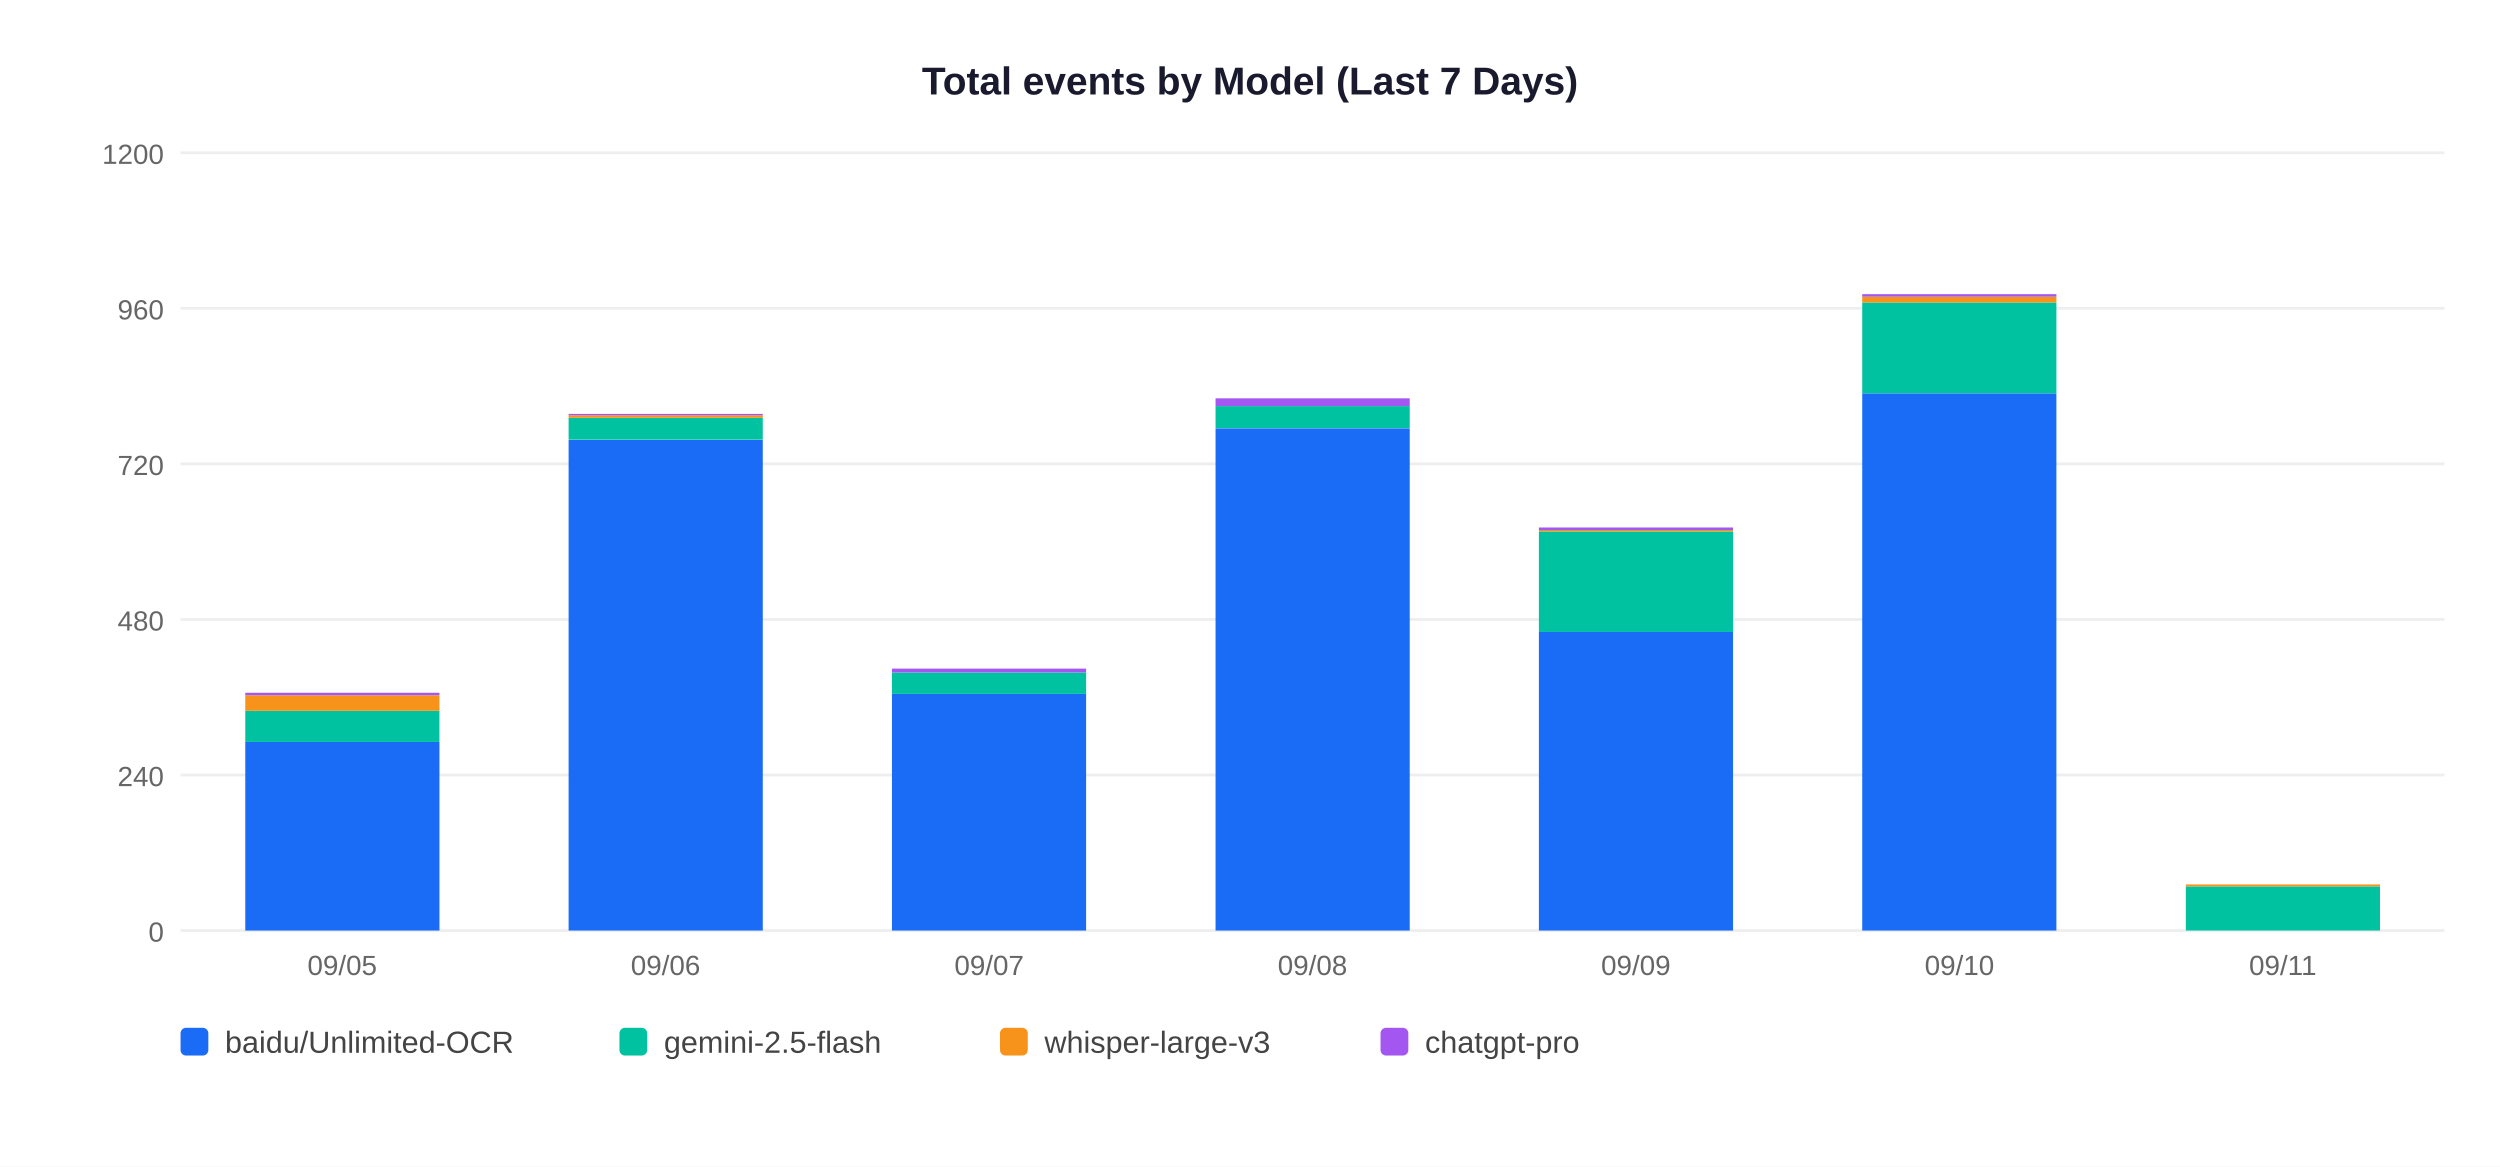
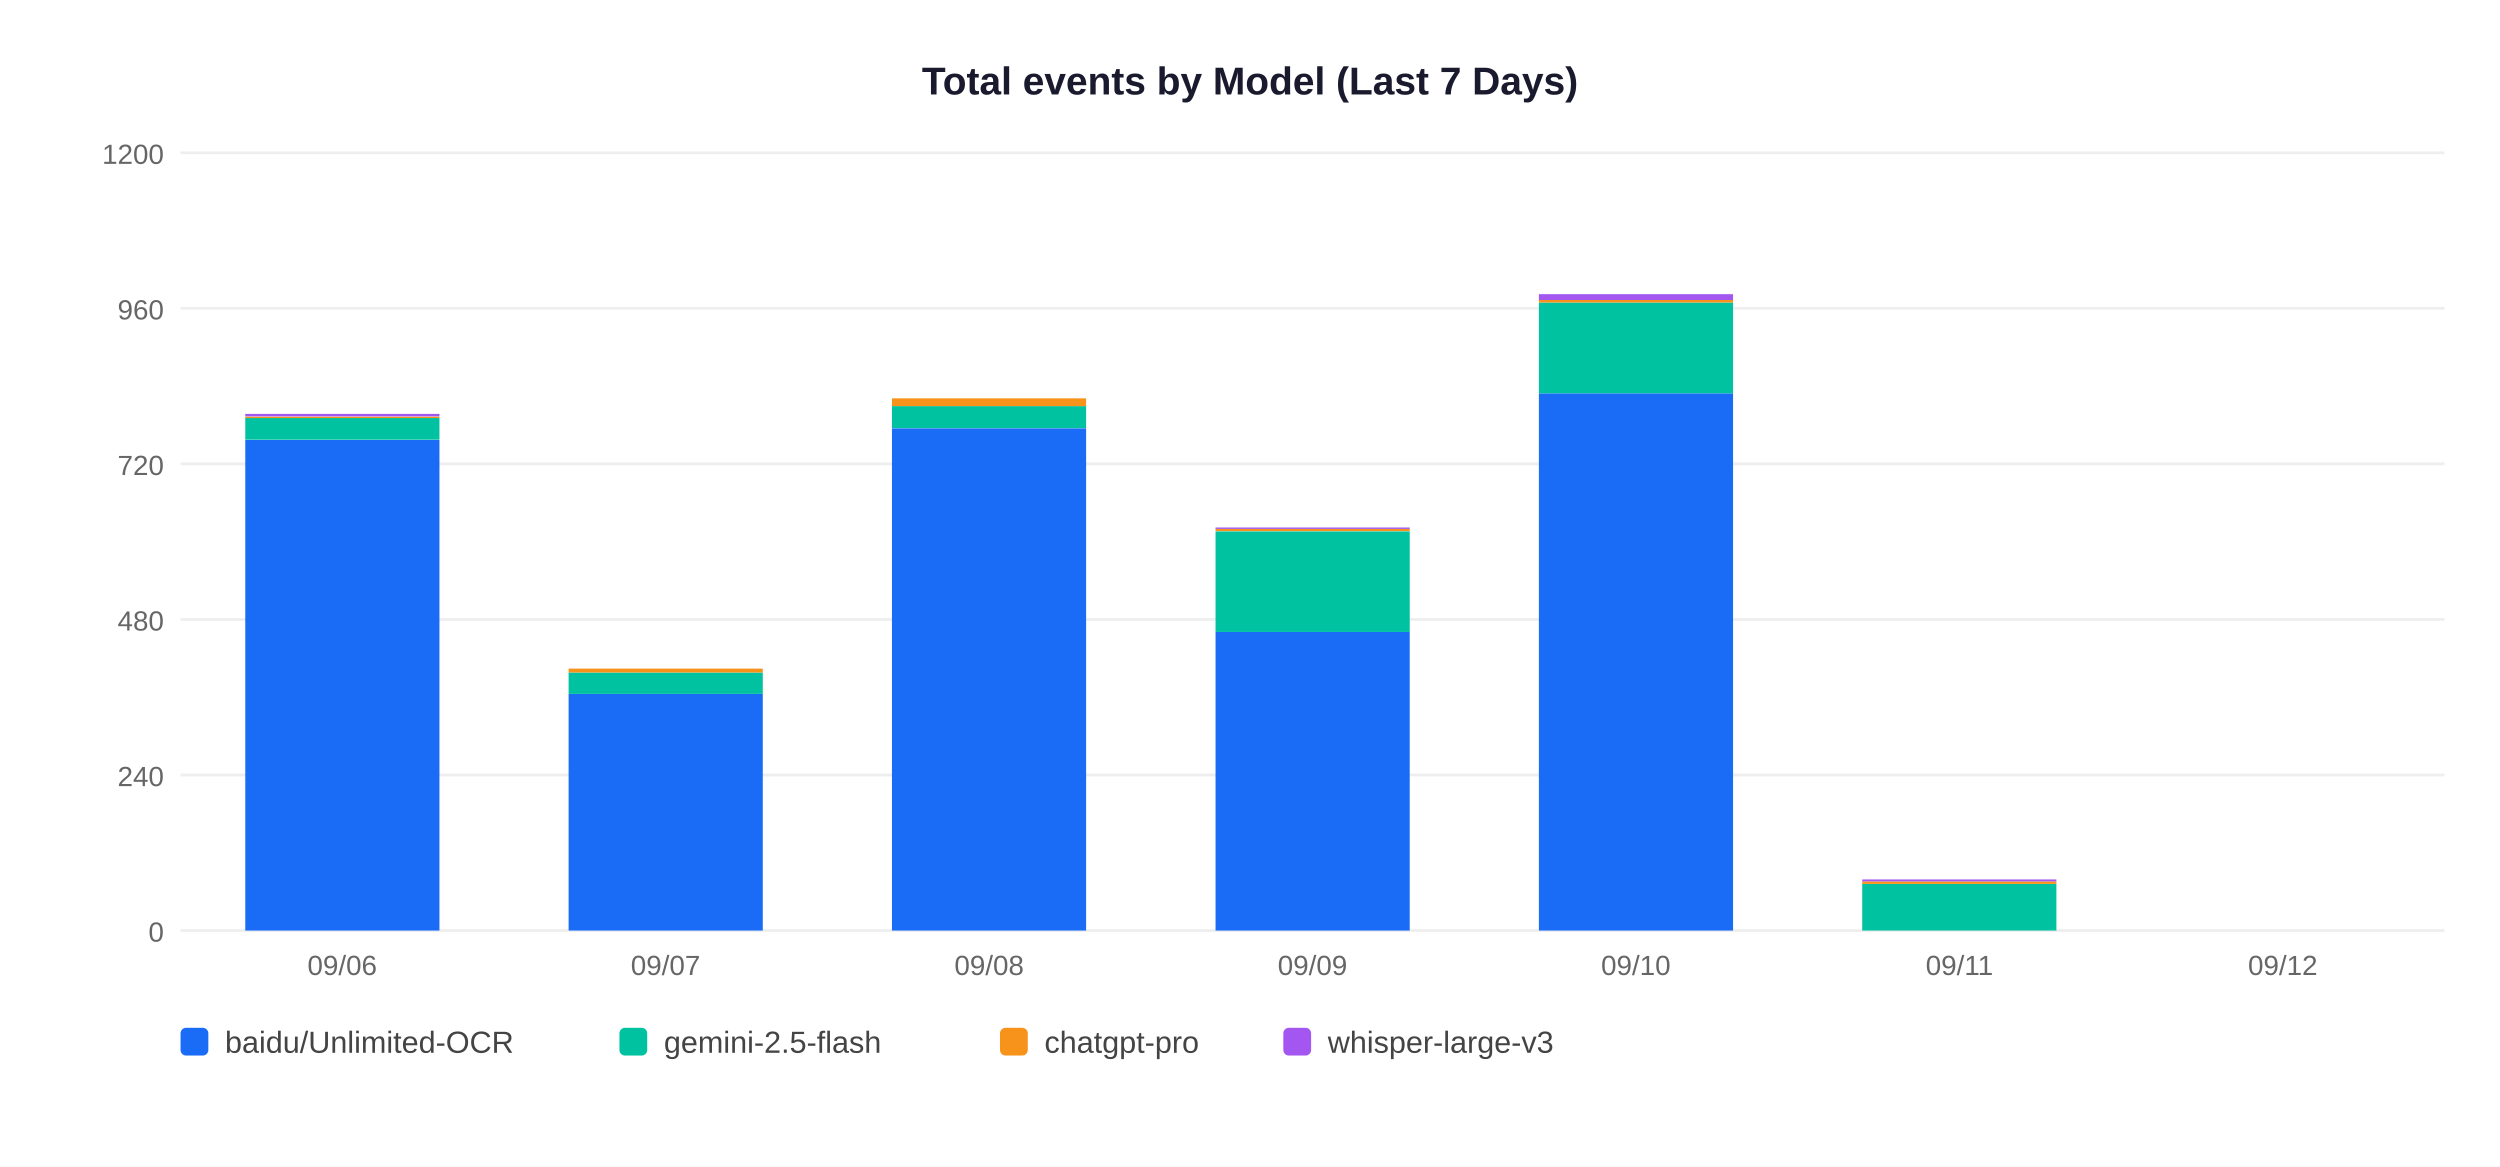
<svg xmlns="http://www.w3.org/2000/svg" width="900" height="420">
  <rect width="900" height="420" fill="white" />
  <text x="450" y="34" text-anchor="middle" font-size="14" font-weight="bold" font-family="Arial,sans-serif" fill="#1a1a2e">Total events by Model (Last 7 Days)</text>
  <line x1="65" y1="335" x2="880" y2="335" stroke="#EEEEEE" stroke-width="1" />
  <text x="59" y="339" text-anchor="end" font-size="10" font-family="Arial,sans-serif" fill="#666">0</text>
  <line x1="65" y1="279" x2="880" y2="279" stroke="#EEEEEE" stroke-width="1" />
  <text x="59" y="283" text-anchor="end" font-size="10" font-family="Arial,sans-serif" fill="#666">240</text>
  <line x1="65" y1="223" x2="880" y2="223" stroke="#EEEEEE" stroke-width="1" />
  <text x="59" y="227" text-anchor="end" font-size="10" font-family="Arial,sans-serif" fill="#666">480</text>
  <line x1="65" y1="167" x2="880" y2="167" stroke="#EEEEEE" stroke-width="1" />
  <text x="59" y="171" text-anchor="end" font-size="10" font-family="Arial,sans-serif" fill="#666">720</text>
  <line x1="65" y1="111" x2="880" y2="111" stroke="#EEEEEE" stroke-width="1" />
  <text x="59" y="115" text-anchor="end" font-size="10" font-family="Arial,sans-serif" fill="#666">960</text>
  <line x1="65" y1="55" x2="880" y2="55" stroke="#EEEEEE" stroke-width="1" />
  <text x="59" y="59" text-anchor="end" font-size="10" font-family="Arial,sans-serif" fill="#666">1200</text>
-   <rect x="88.3" y="267.1" width="69.9" height="67.9" fill="#1A6CF7" />
-   <rect x="88.3" y="255.9" width="69.9" height="11.2" fill="#00C2A0" />
-   <rect x="88.3" y="250.3" width="69.9" height="5.6" fill="#F7931A" />
-   <rect x="88.3" y="249.4" width="69.9" height="0.9" fill="#A456F0" />
-   <text x="123.2" y="351" text-anchor="middle" font-size="10" font-family="Arial,sans-serif" fill="#666">09/05</text>
-   <rect x="204.7" y="158.4" width="69.9" height="176.6" fill="#1A6CF7" />
-   <rect x="204.7" y="150.4" width="69.9" height="7.9" fill="#00C2A0" />
-   <rect x="204.7" y="149.5" width="69.9" height="0.9" fill="#F7931A" />
-   <rect x="204.7" y="149.0" width="69.9" height="0.5" fill="#A456F0" />
-   <text x="239.6" y="351" text-anchor="middle" font-size="10" font-family="Arial,sans-serif" fill="#666">09/06</text>
-   <rect x="321.1" y="249.8" width="69.9" height="85.2" fill="#1A6CF7" />
-   <rect x="321.1" y="242.1" width="69.9" height="7.7" fill="#00C2A0" />
-   <rect x="321.1" y="240.7" width="69.9" height="1.4" fill="#A456F0" />
-   <text x="356.1" y="351" text-anchor="middle" font-size="10" font-family="Arial,sans-serif" fill="#666">09/07</text>
-   <rect x="437.6" y="154.2" width="69.9" height="180.8" fill="#1A6CF7" />
-   <rect x="437.6" y="146.2" width="69.9" height="7.9" fill="#00C2A0" />
-   <rect x="437.6" y="143.4" width="69.9" height="2.8" fill="#A456F0" />
-   <text x="472.5" y="351" text-anchor="middle" font-size="10" font-family="Arial,sans-serif" fill="#666">09/08</text>
-   <rect x="554.0" y="227.4" width="69.9" height="107.6" fill="#1A6CF7" />
-   <rect x="554.0" y="191.3" width="69.9" height="36.2" fill="#00C2A0" />
-   <rect x="554.0" y="190.8" width="69.9" height="0.5" fill="#F7931A" />
-   <rect x="554.0" y="189.9" width="69.9" height="0.9" fill="#A456F0" />
-   <text x="588.9" y="351" text-anchor="middle" font-size="10" font-family="Arial,sans-serif" fill="#666">09/09</text>
-   <rect x="670.4" y="141.6" width="69.9" height="193.4" fill="#1A6CF7" />
-   <rect x="670.4" y="108.9" width="69.9" height="32.7" fill="#00C2A0" />
-   <rect x="670.4" y="106.8" width="69.9" height="2.1" fill="#F7931A" />
-   <rect x="670.4" y="105.9" width="69.9" height="0.9" fill="#A456F0" />
-   <text x="705.4" y="351" text-anchor="middle" font-size="10" font-family="Arial,sans-serif" fill="#666">09/10</text>
-   <rect x="786.9" y="319.1" width="69.9" height="15.9" fill="#00C2A0" />
-   <rect x="786.9" y="318.4" width="69.9" height="0.7" fill="#F7931A" />
-   <text x="821.8" y="351" text-anchor="middle" font-size="10" font-family="Arial,sans-serif" fill="#666">09/11</text>
+   <rect x="88.3" y="158.4" width="69.9" height="176.6" fill="#1A6CF7" />
+   <rect x="88.3" y="150.4" width="69.9" height="7.9" fill="#00C2A0" />
+   <rect x="88.3" y="150.0" width="69.9" height="0.5" fill="#F7931A" />
+   <rect x="88.3" y="149.0" width="69.9" height="0.9" fill="#A456F0" />
+   <text x="123.2" y="351" text-anchor="middle" font-size="10" font-family="Arial,sans-serif" fill="#666">09/06</text>
+   <rect x="204.7" y="249.8" width="69.9" height="85.2" fill="#1A6CF7" />
+   <rect x="204.7" y="242.1" width="69.9" height="7.7" fill="#00C2A0" />
+   <rect x="204.7" y="240.7" width="69.9" height="1.4" fill="#F7931A" />
+   <text x="239.6" y="351" text-anchor="middle" font-size="10" font-family="Arial,sans-serif" fill="#666">09/07</text>
+   <rect x="321.1" y="154.2" width="69.9" height="180.8" fill="#1A6CF7" />
+   <rect x="321.1" y="146.2" width="69.9" height="7.9" fill="#00C2A0" />
+   <rect x="321.1" y="143.4" width="69.9" height="2.8" fill="#F7931A" />
+   <text x="356.1" y="351" text-anchor="middle" font-size="10" font-family="Arial,sans-serif" fill="#666">09/08</text>
+   <rect x="437.6" y="227.4" width="69.9" height="107.6" fill="#1A6CF7" />
+   <rect x="437.6" y="191.3" width="69.9" height="36.2" fill="#00C2A0" />
+   <rect x="437.6" y="190.3" width="69.9" height="0.9" fill="#F7931A" />
+   <rect x="437.6" y="189.9" width="69.9" height="0.5" fill="#A456F0" />
+   <text x="472.5" y="351" text-anchor="middle" font-size="10" font-family="Arial,sans-serif" fill="#666">09/09</text>
+   <rect x="554.0" y="141.6" width="69.9" height="193.4" fill="#1A6CF7" />
+   <rect x="554.0" y="108.9" width="69.9" height="32.7" fill="#00C2A0" />
+   <rect x="554.0" y="108.0" width="69.9" height="0.9" fill="#F7931A" />
+   <rect x="554.0" y="105.9" width="69.9" height="2.1" fill="#A456F0" />
+   <text x="588.9" y="351" text-anchor="middle" font-size="10" font-family="Arial,sans-serif" fill="#666">09/10</text>
+   <rect x="670.4" y="318.2" width="69.9" height="16.8" fill="#00C2A0" />
+   <rect x="670.4" y="317.3" width="69.9" height="0.9" fill="#F7931A" />
+   <rect x="670.4" y="316.6" width="69.9" height="0.7" fill="#A456F0" />
+   <text x="705.4" y="351" text-anchor="middle" font-size="10" font-family="Arial,sans-serif" fill="#666">09/11</text>
+   <text x="821.8" y="351" text-anchor="middle" font-size="10" font-family="Arial,sans-serif" fill="#666">09/12</text>
  <rect x="65" y="370" width="10" height="10" rx="2" fill="#1A6CF7" />
  <text x="81" y="379" font-size="11" font-family="Arial,sans-serif" fill="#444">baidu/Unlimited-OCR</text>
  <rect x="223" y="370" width="10" height="10" rx="2" fill="#00C2A0" />
  <text x="239" y="379" font-size="11" font-family="Arial,sans-serif" fill="#444">gemini-2.5-flash</text>
  <rect x="360" y="370" width="10" height="10" rx="2" fill="#F7931A" />
-   <text x="376" y="379" font-size="11" font-family="Arial,sans-serif" fill="#444">whisper-large-v3</text>
-   <rect x="497" y="370" width="10" height="10" rx="2" fill="#A456F0" />
-   <text x="513" y="379" font-size="11" font-family="Arial,sans-serif" fill="#444">chatgpt-pro</text>
+   <text x="376" y="379" font-size="11" font-family="Arial,sans-serif" fill="#444">chatgpt-pro</text>
+   <rect x="462" y="370" width="10" height="10" rx="2" fill="#A456F0" />
+   <text x="478" y="379" font-size="11" font-family="Arial,sans-serif" fill="#444">whisper-large-v3</text>
</svg>
